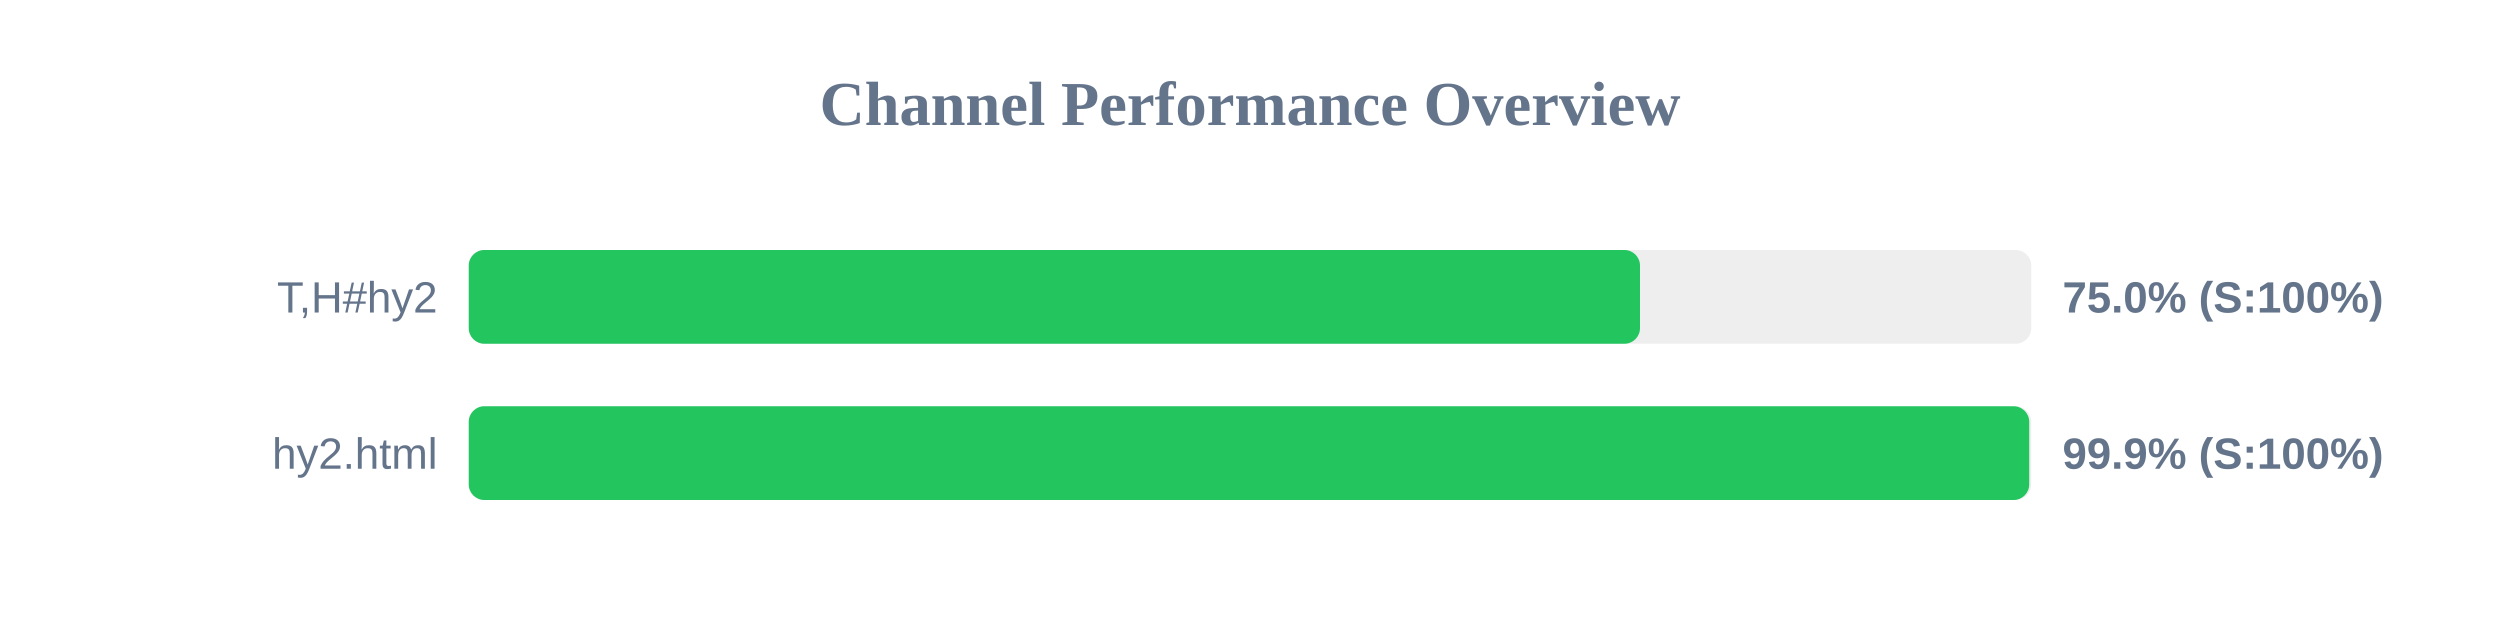
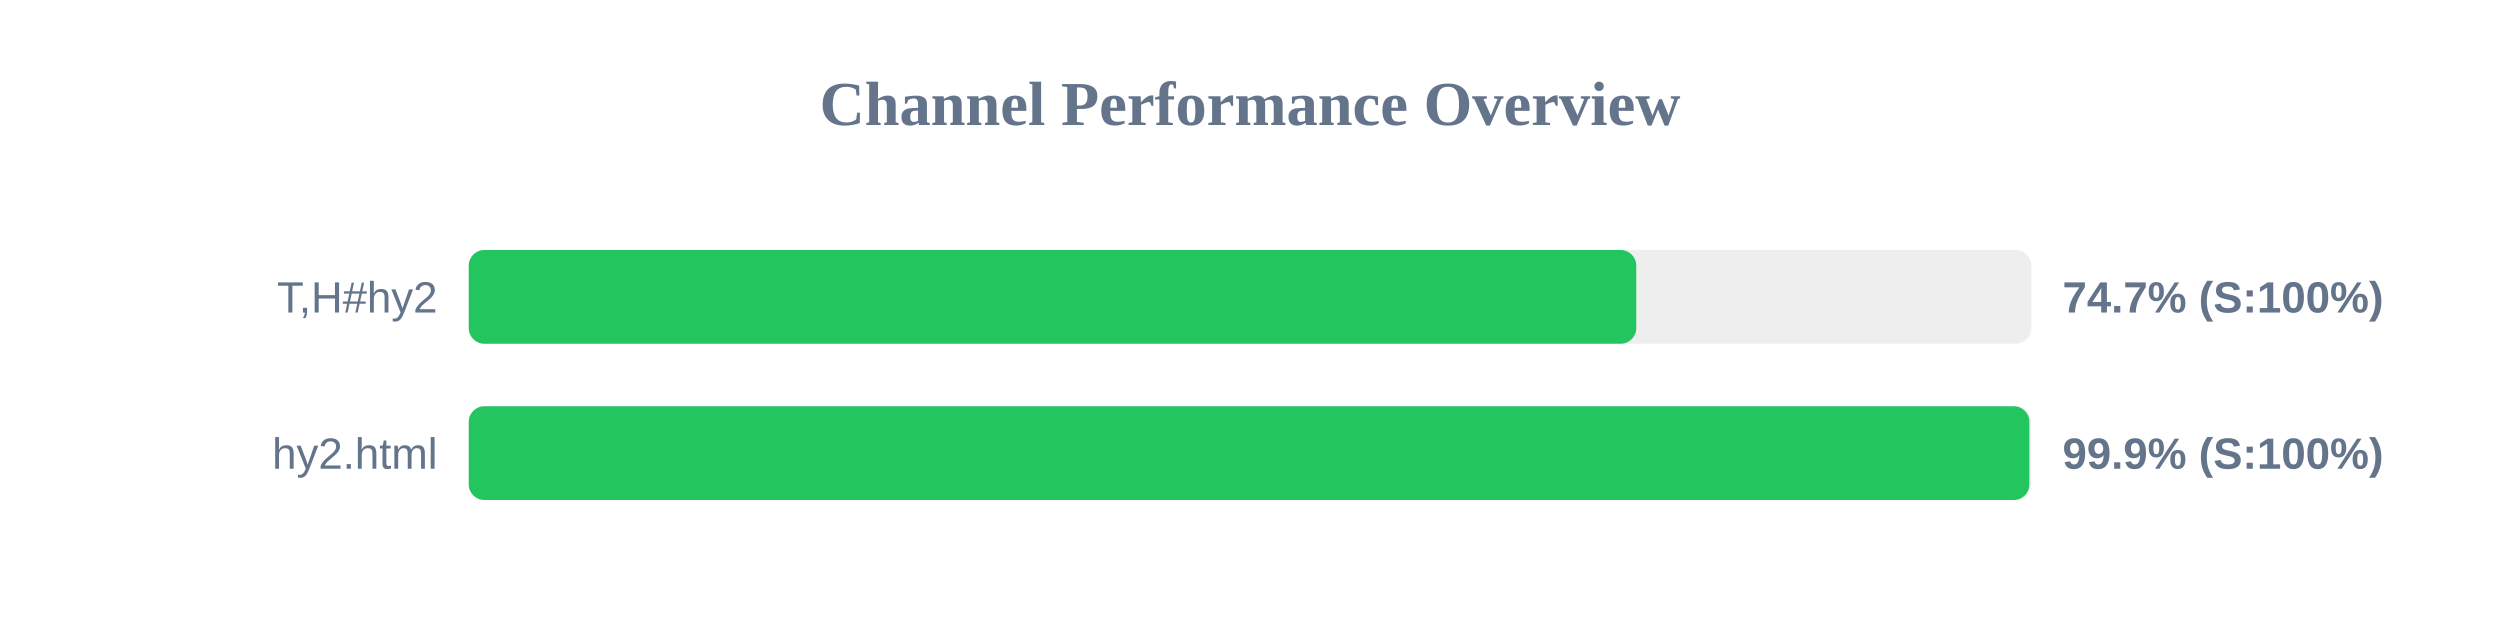
<svg xmlns="http://www.w3.org/2000/svg" width="800" height="200" version="1.1">
  <style>
        .row { font: 14px Arial; fill: #64748b; }
        .score { font: bold 14px Arial; fill: #64748b; }
    </style>
  <text x="400" y="40" text-anchor="middle" font-size="20px" font-weight="bold" fill="#64748b">Channel Performance Overview</text>
  <rect x="150" y="80" width="500" height="30" fill="#eee" rx="5" />
-   <rect x="150" y="80" width="374.8" height="30" fill="#22c55e" rx="5" />
+   <rect x="150" y="80" width="373.6" height="30" fill="#22c55e" rx="5" />
  <text x="140" y="100" text-anchor="end" class="row">T,H#hy2</text>
-   <text x="660" y="100" text-anchor="start" class="score">75.0% (S:100%)</text>
+   <text x="660" y="100" text-anchor="start" class="score">74.7% (S:100%)</text>
  <rect x="150" y="130" width="500" height="30" fill="#eee" rx="5" />
-   <rect x="150" y="130" width="499.35" height="30" fill="#22c55e" rx="5" />
+   <rect x="150" y="130" width="499.4" height="30" fill="#22c55e" rx="5" />
  <text x="140" y="150" text-anchor="end" class="row">hy2.html</text>
  <text x="660" y="150" text-anchor="start" class="score">99.9% (S:100%)</text>
</svg>
